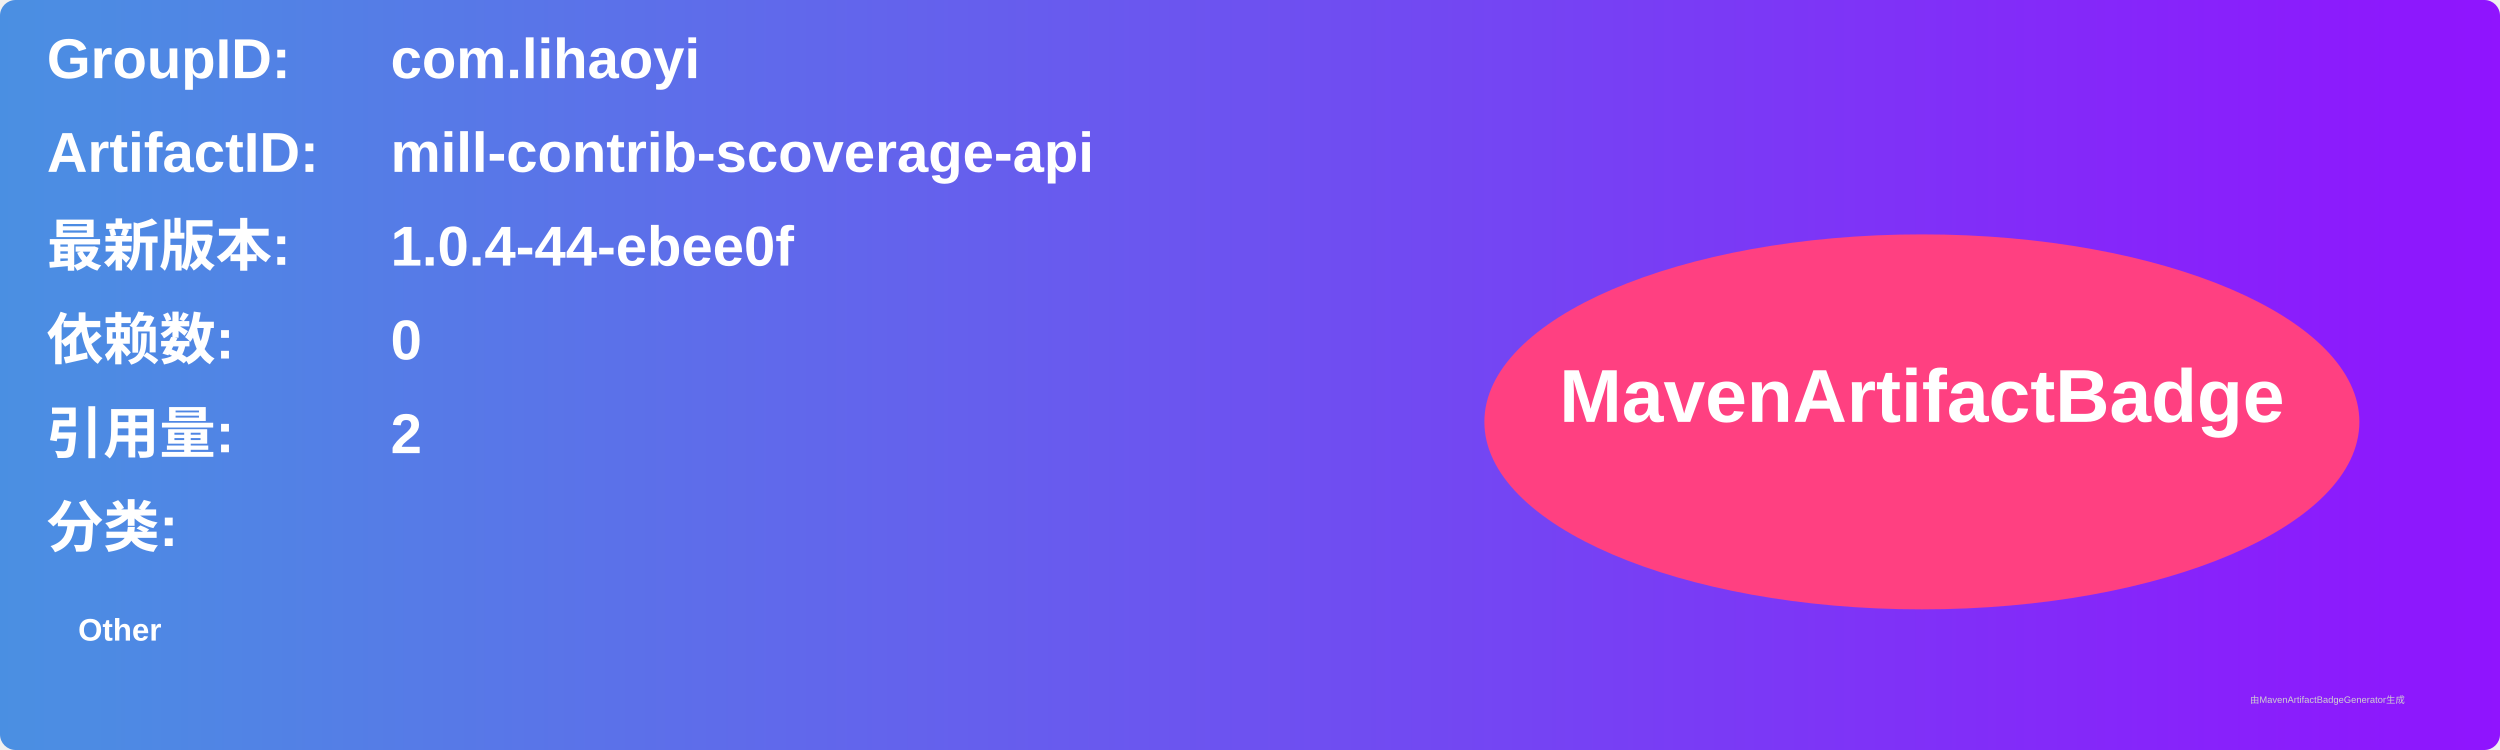
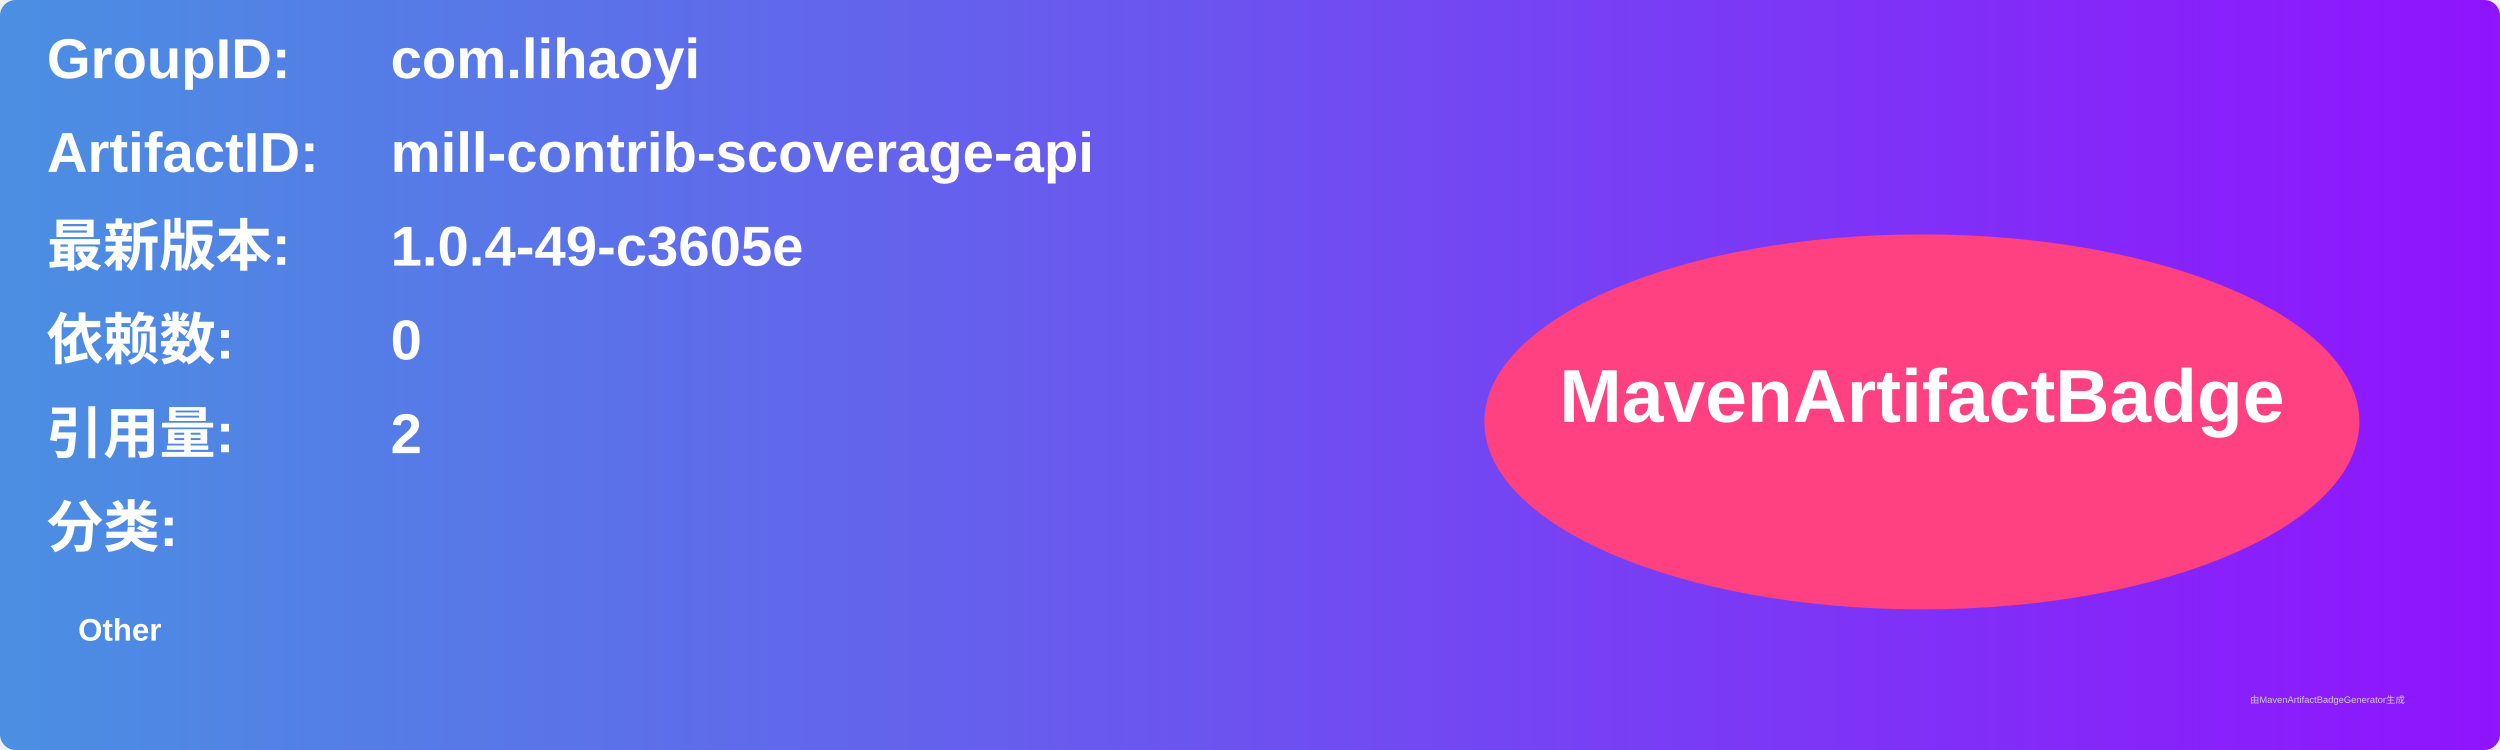
<svg xmlns="http://www.w3.org/2000/svg" width="800" height="240" viewBox="0 0 800 240">
  <linearGradient id="grad" x1="0%" y1="0%" x2="100%" y2="0%">
    <stop offset="0%" stop-color="#4a90e2" />
    <stop offset="100%" stop-color="#9013fe" />
  </linearGradient>
  <rect width="100%" height="100%" rx="5" ry="5" fill="url(#grad)" />
  <g transform="translate(15, 15)">
    <text x="0" y="10" font-family="Arial" font-size="18" fill="white" font-weight="bold" width="260">GroupID:</text>
    <text x="110" y="10" font-family="Arial" font-size="18" fill="white" font-weight="bold" width="460">com.lihaoyi</text>
    <text x="0" y="40" font-family="Arial" font-size="18" fill="white" font-weight="bold" width="260">ArtifactID:</text>
    <text x="110" y="40" font-family="Arial" font-size="18" fill="white" font-weight="bold" width="460">mill-contrib-scoverage-api</text>
    <text x="0" y="70" font-family="Arial" font-size="18" fill="white" font-weight="bold">最新版本:</text>
    <text x="110" y="70" font-family="Arial" font-size="18" fill="white" font-weight="bold">
-       <tspan font-weight="bold">1.0.4-44-ebee0f</tspan>
+       <tspan font-weight="bold">1.0.4-49-c3605e</tspan>
    </text>
    <text x="0" y="100" font-family="Arial" font-size="18" fill="white" font-weight="bold">依赖数: </text>
    <text x="110" y="100" font-family="Arial" font-size="18" fill="white">
      <tspan font-weight="bold">0</tspan>
    </text>
    <text x="0" y="130" font-family="Arial" font-size="18" fill="white" font-weight="bold">引用量: </text>
    <text x="110" y="130" font-family="Arial" font-size="18" fill="white">
      <tspan font-weight="bold">2</tspan>
    </text>
    <text x="0" y="160" font-family="Arial" font-size="18" fill="white" font-weight="bold">分类:</text>
    <text x="10" y="190" font-family="Arial" font-size="10" fill="white">
      <tspan font-weight="bold">Other</tspan>
    </text>
    <ellipse cx="600" cy="120" rx="140" ry="60" fill="#ff4081" />
    <text x="600" y="120" text-anchor="middle" font-family="Arial" font-size="24" fill="white" font-weight="bold">MavenArtifactBadge</text>
  </g>
  <text x="720" y="225" font-family="Arial" font-size="3" fill="#d0d0d0">由MavenArtifactBadgeGenerator生成</text>
</svg>
